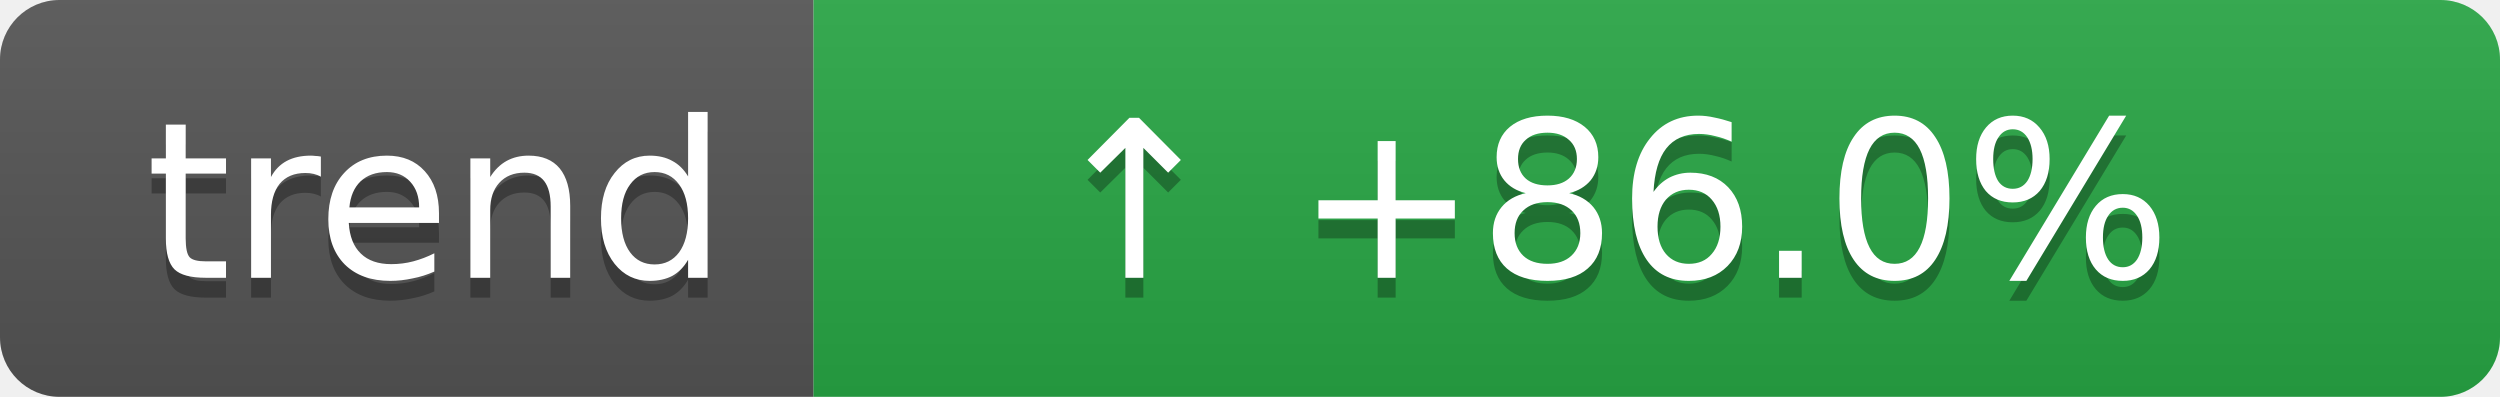
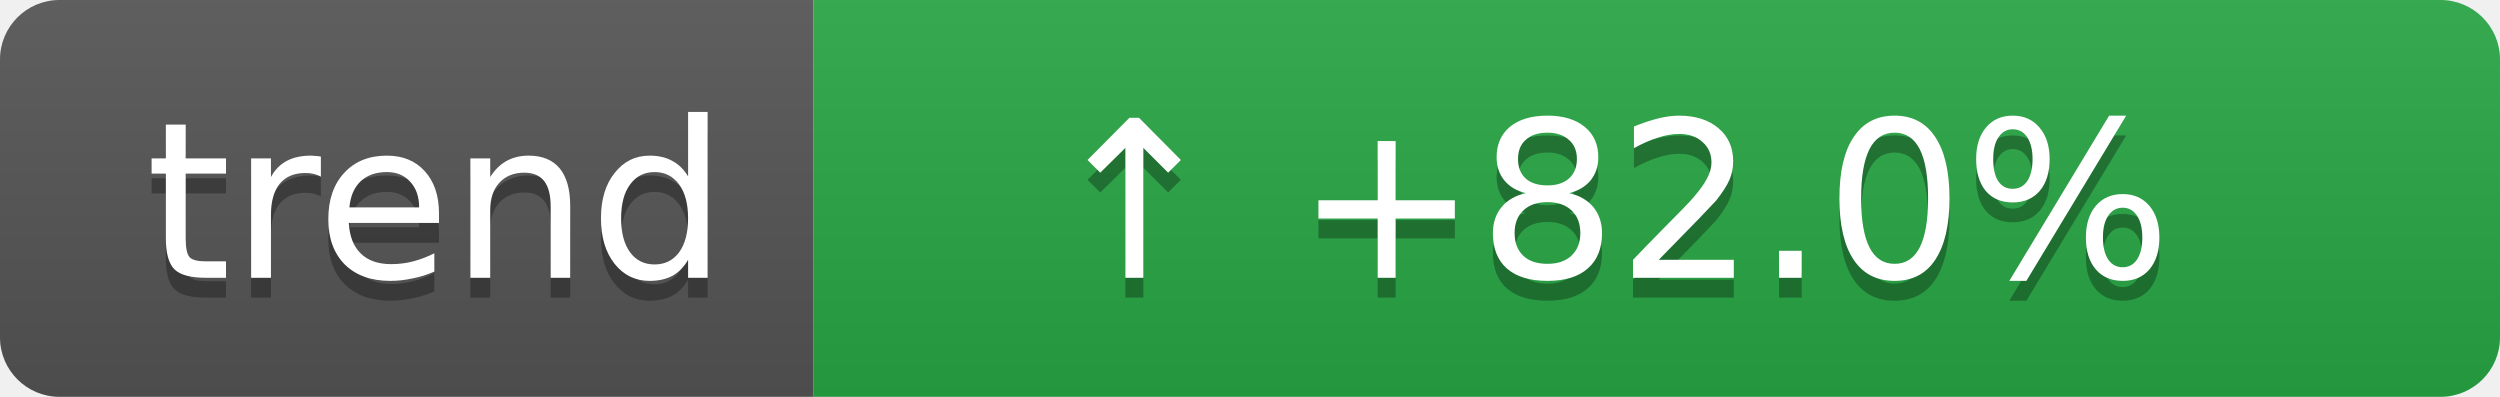
- <svg xmlns="http://www.w3.org/2000/svg" width="126" height="20" role="img" aria-label="Coverage trend: ↑ +86.0%">
+ <svg xmlns="http://www.w3.org/2000/svg" width="126" height="20" role="img" aria-label="Coverage trend: ↑ +82.0%">
  <linearGradient id="s" x2="0" y2="100%">
    <stop offset="0" stop-color="#bbb" stop-opacity=".1" />
    <stop offset="1" stop-opacity=".1" />
  </linearGradient>
  <clipPath id="r">
    <rect width="126" height="20" rx="3" fill="#fff" />
  </clipPath>
  <g clip-path="url(#r)">
    <rect width="41" height="20" fill="#555" />
    <rect x="41" width="85" height="20" fill="#28a745" />
    <rect width="126" height="20" fill="url(#s)" />
  </g>
  <g fill="#fff" text-anchor="middle" font-family="Verdana,Geneva,DejaVu Sans,sans-serif" text-rendering="geometricPrecision" font-size="11">
    <text aria-hidden="true" x="22" y="15" fill="#010101" fill-opacity=".3">trend</text>
    <text x="22" y="14">trend</text>
-     <text aria-hidden="true" x="81" y="15" fill="#010101" fill-opacity=".3">↑ +86.0%</text>
-     <text x="81" y="14">↑ +86.0%</text>
+     <text aria-hidden="true" x="81" y="15" fill="#010101" fill-opacity=".3">↑ +82.0%</text>
+     <text x="81" y="14">↑ +82.0%</text>
  </g>
</svg>
